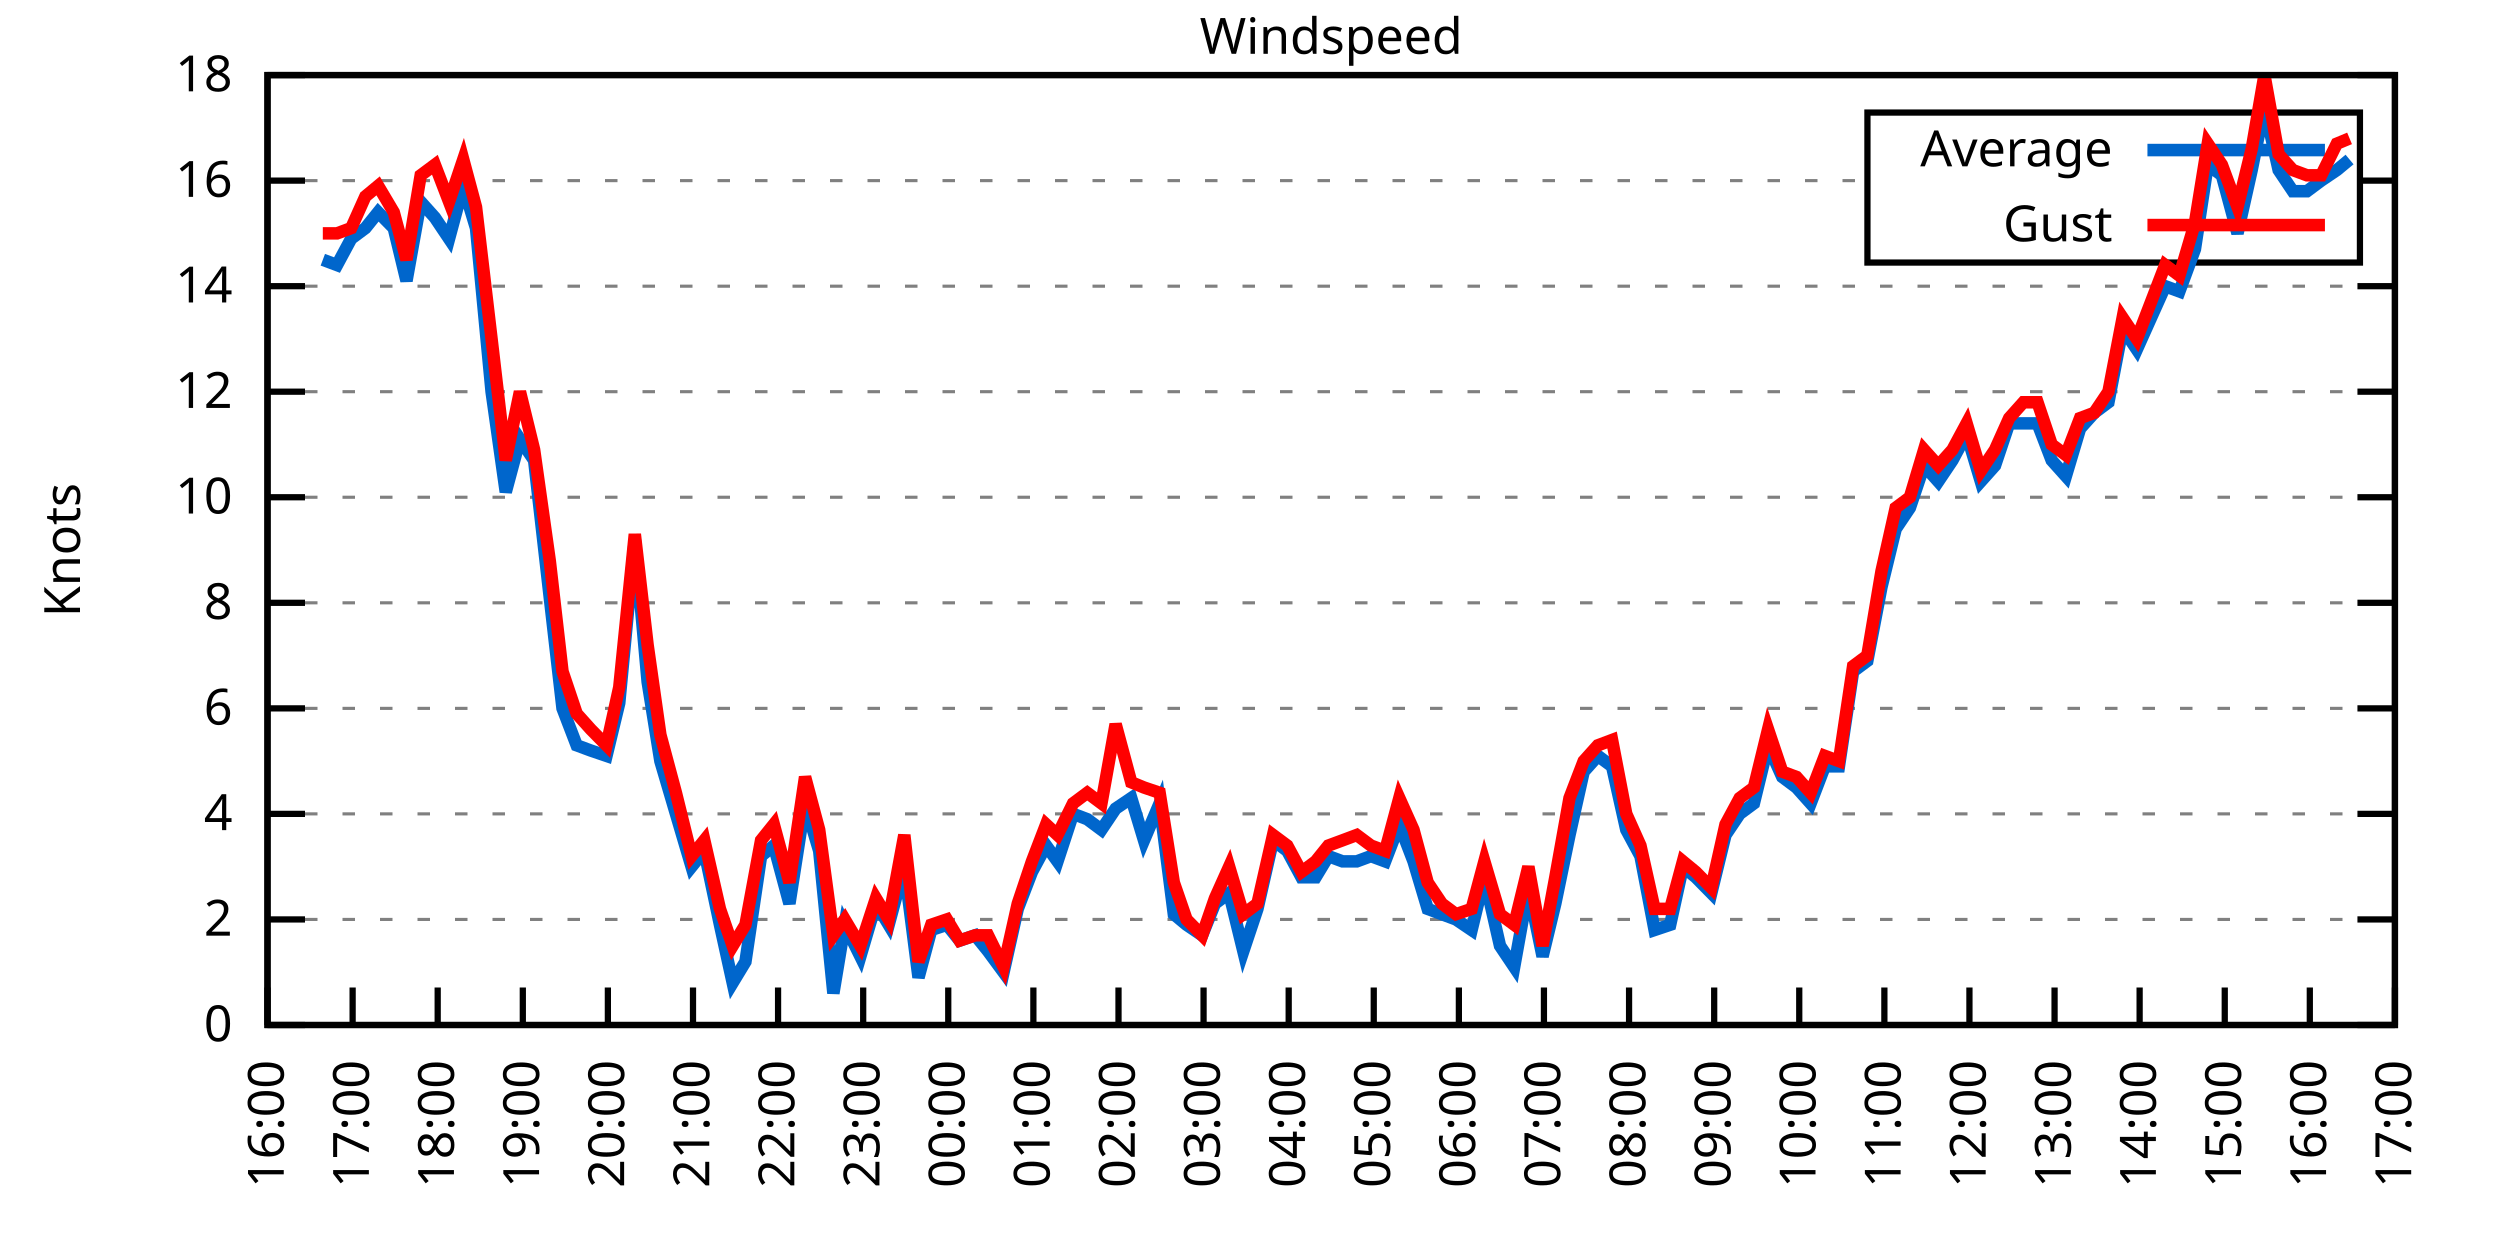
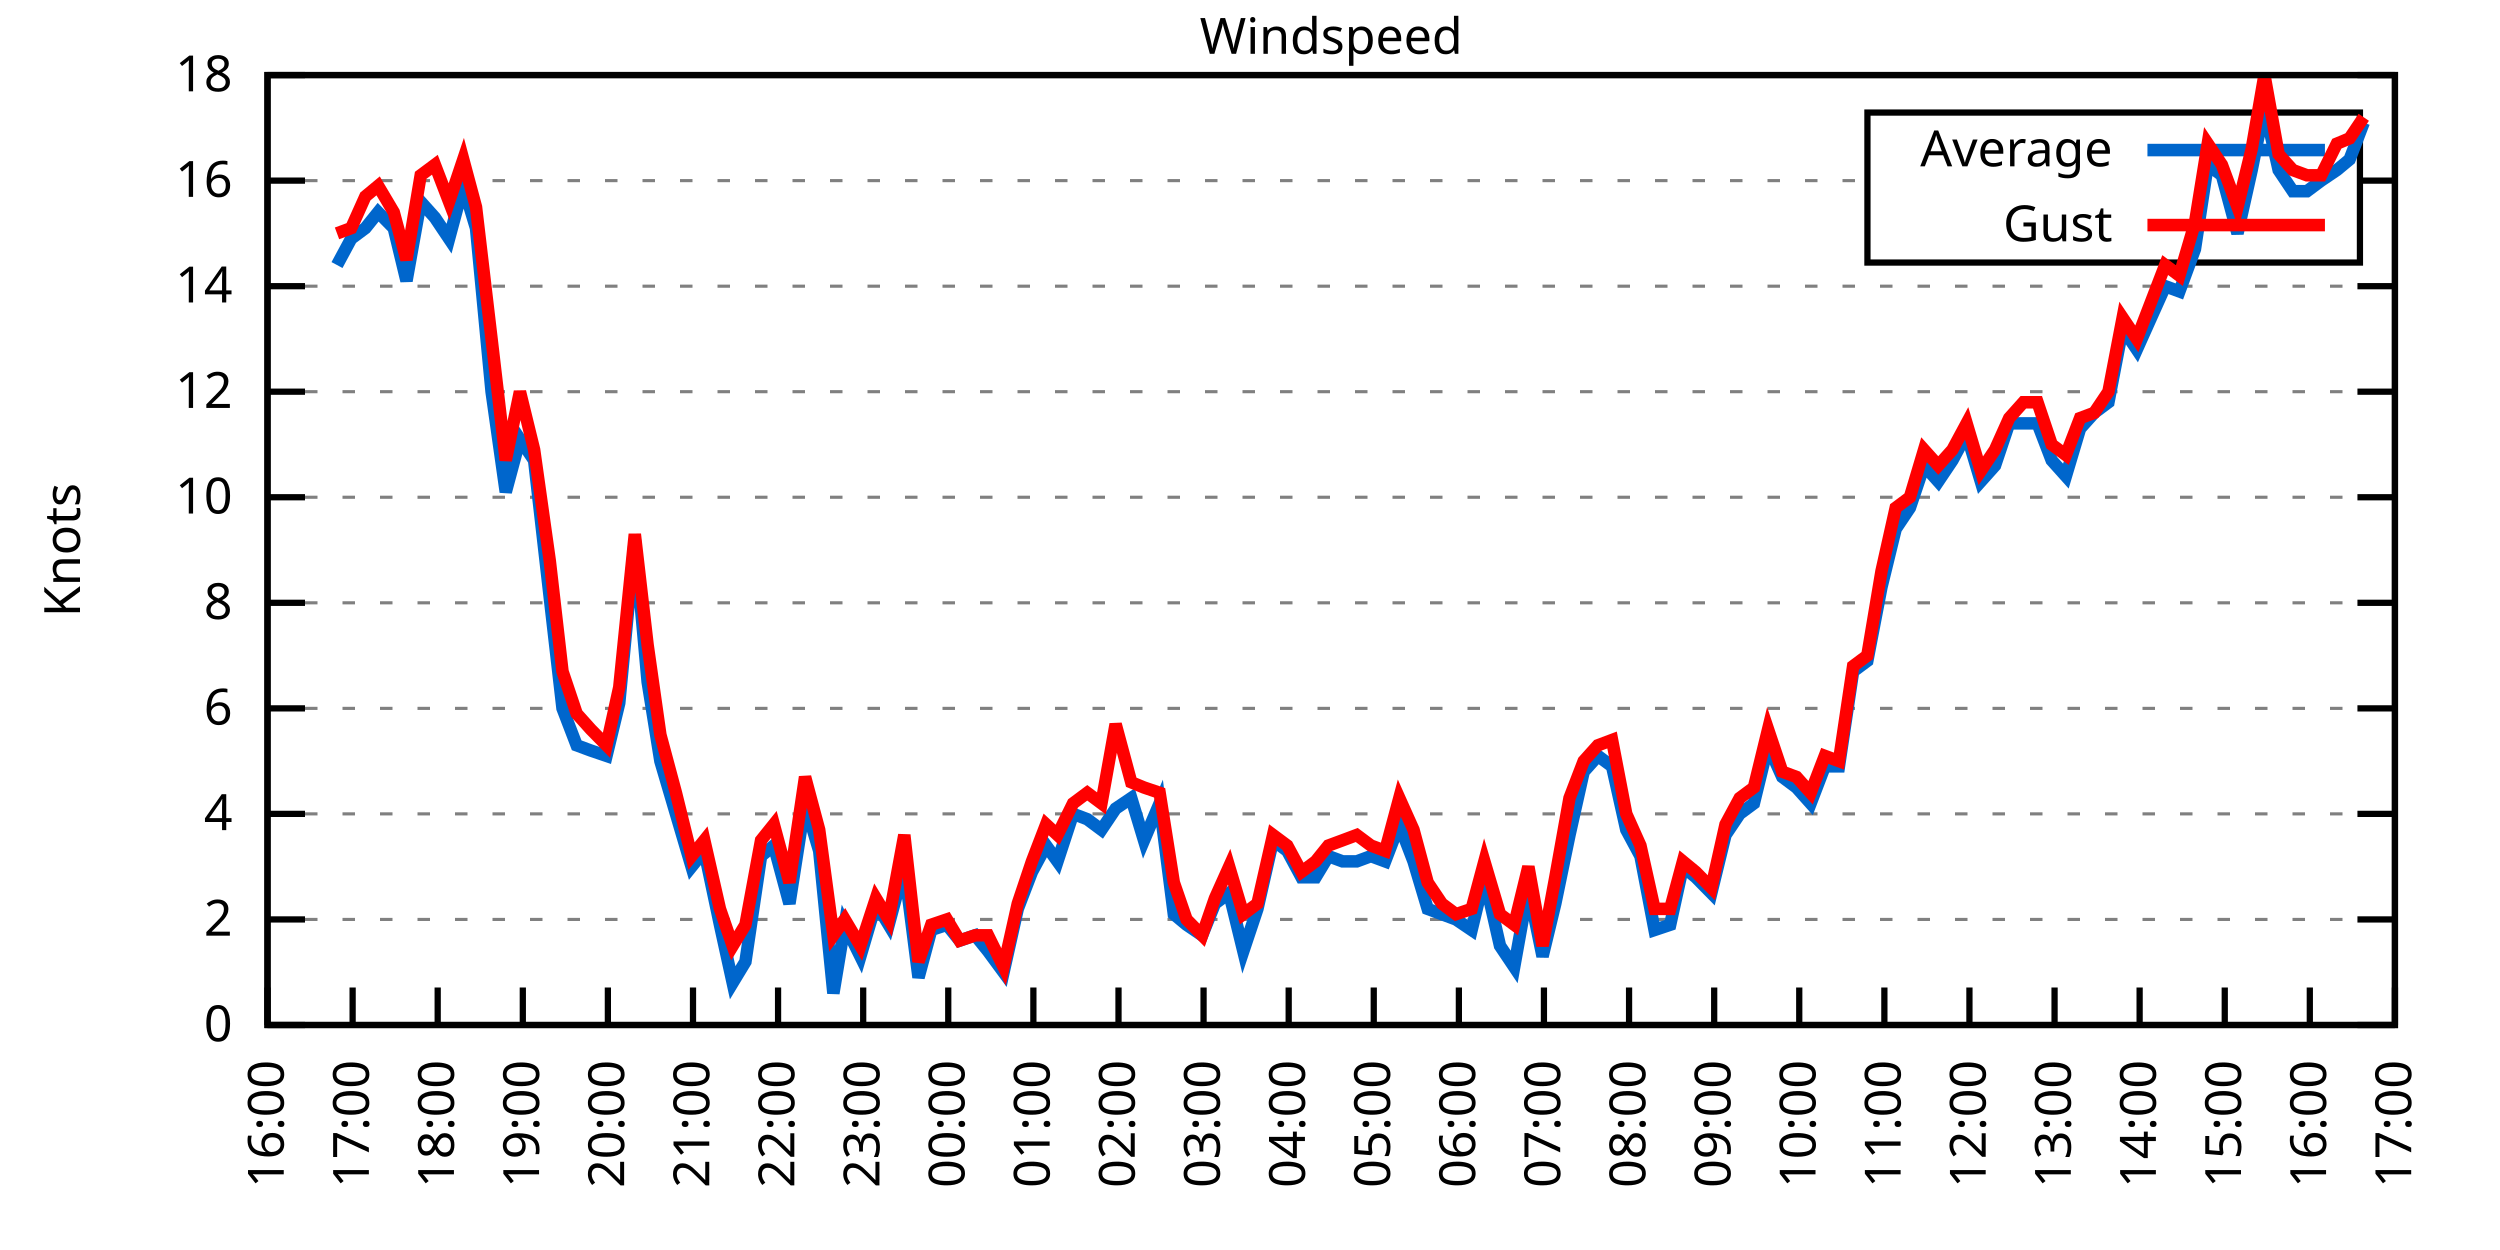
<svg xmlns="http://www.w3.org/2000/svg" xmlns:xlink="http://www.w3.org/1999/xlink" width="400" height="200" viewBox="0 0 400 200">
  <g id="gnuplot_canvas">
    <rect x="0" y="0" width="400" height="200" fill="none" />
    <defs>
      <circle id="gpDot" r="0.5" stroke-width="0.5" stroke="currentColor" />
      <path id="gpPt0" stroke-width="0.333" stroke="currentColor" d="M-1,0 h2 M0,-1 v2" />
      <path id="gpPt1" stroke-width="0.333" stroke="currentColor" d="M-1,-1 L1,1 M1,-1 L-1,1" />
      <path id="gpPt2" stroke-width="0.333" stroke="currentColor" d="M-1,0 L1,0 M0,-1 L0,1 M-1,-1 L1,1 M-1,1 L1,-1" />
      <rect id="gpPt3" stroke-width="0.333" stroke="currentColor" x="-1" y="-1" width="2" height="2" />
      <rect id="gpPt4" stroke-width="0.333" stroke="currentColor" fill="currentColor" x="-1" y="-1" width="2" height="2" />
      <circle id="gpPt5" stroke-width="0.333" stroke="currentColor" cx="0" cy="0" r="1" />
      <use xlink:href="#gpPt5" id="gpPt6" fill="currentColor" stroke="none" />
      <path id="gpPt7" stroke-width="0.333" stroke="currentColor" d="M0,-1.33 L-1.33,0.67 L1.33,0.67 z" />
      <use xlink:href="#gpPt7" id="gpPt8" fill="currentColor" stroke="none" />
      <use xlink:href="#gpPt7" id="gpPt9" stroke="currentColor" transform="rotate(180)" />
      <use xlink:href="#gpPt9" id="gpPt10" fill="currentColor" stroke="none" />
      <use xlink:href="#gpPt3" id="gpPt11" stroke="currentColor" transform="rotate(45)" />
      <use xlink:href="#gpPt11" id="gpPt12" fill="currentColor" stroke="none" />
      <path id="gpPt13" stroke-width="0.333" stroke="currentColor" d="M0,1.330 L1.265,0.411 L0.782,-1.067 L-0.782,-1.076 L-1.265,0.411 z" />
      <use xlink:href="#gpPt13" id="gpPt14" fill="currentColor" stroke="none" />
      <filter id="textbox" filterUnits="objectBoundingBox" x="0" y="0" height="1" width="1">
        <feFlood flood-color="white" flood-opacity="1" result="bgnd" />
        <feComposite in="SourceGraphic" in2="bgnd" operator="atop" />
      </filter>
      <filter id="greybox" filterUnits="objectBoundingBox" x="0" y="0" height="1" width="1">
        <feFlood flood-color="lightgrey" flood-opacity="1" result="grey" />
        <feComposite in="SourceGraphic" in2="grey" operator="atop" />
      </filter>
    </defs>
    <g fill="none" color="white" stroke="currentColor" stroke-width="1.00" stroke-linecap="butt" stroke-linejoin="miter">
</g>
    <g fill="none" color="black" stroke="currentColor" stroke-width="1.00" stroke-linecap="butt" stroke-linejoin="miter">
      <g stroke="none" shape-rendering="crispEdges">
        <polygon fill="rgb(255, 255, 255)" points="42.80,164.00 383.18,164.00 383.18,12.02 42.80,12.02 " />
      </g>
    </g>
    <g fill="none" color="black" stroke="currentColor" stroke-width="1.00" stroke-linecap="butt" stroke-linejoin="miter">
</g>
    <g fill="none" color="black" stroke="black" stroke-width="0.50" stroke-linecap="butt" stroke-linejoin="miter">
</g>
    <g fill="none" color="gray" stroke="currentColor" stroke-width="0.50" stroke-linecap="butt" stroke-linejoin="miter">
      <path stroke="gray" stroke-dasharray="2,4" class="gridline" d="M42.80,164.00 L383.19,164.00  " />
    </g>
    <g fill="none" color="gray" stroke="gray" stroke-width="1.00" stroke-linecap="butt" stroke-linejoin="miter">
</g>
    <g fill="none" color="black" stroke="currentColor" stroke-width="1.00" stroke-linecap="butt" stroke-linejoin="miter">
      <path stroke="black" d="M42.80,164.00 L48.80,164.00 M383.19,164.00 L377.19,164.00  " />
      <g transform="translate(37.20,166.60)" stroke="none" fill="black" font-family="Sans" font-size="8.00" text-anchor="end">
        <text>
          <tspan font-family="Sans"> 0</tspan>
        </text>
      </g>
    </g>
    <g fill="none" color="black" stroke="currentColor" stroke-width="1.00" stroke-linecap="butt" stroke-linejoin="miter">
</g>
    <g fill="none" color="black" stroke="black" stroke-width="0.50" stroke-linecap="butt" stroke-linejoin="miter">
</g>
    <g fill="none" color="gray" stroke="currentColor" stroke-width="0.50" stroke-linecap="butt" stroke-linejoin="miter">
      <path stroke="gray" stroke-dasharray="2,4" class="gridline" d="M42.80,147.11 L383.19,147.11  " />
    </g>
    <g fill="none" color="gray" stroke="gray" stroke-width="1.00" stroke-linecap="butt" stroke-linejoin="miter">
</g>
    <g fill="none" color="black" stroke="currentColor" stroke-width="1.00" stroke-linecap="butt" stroke-linejoin="miter">
      <path stroke="black" d="M42.80,147.11 L48.80,147.11 M383.19,147.11 L377.19,147.11  " />
      <g transform="translate(37.20,149.71)" stroke="none" fill="black" font-family="Sans" font-size="8.00" text-anchor="end">
        <text>
          <tspan font-family="Sans"> 2</tspan>
        </text>
      </g>
    </g>
    <g fill="none" color="black" stroke="currentColor" stroke-width="1.00" stroke-linecap="butt" stroke-linejoin="miter">
</g>
    <g fill="none" color="black" stroke="black" stroke-width="0.50" stroke-linecap="butt" stroke-linejoin="miter">
</g>
    <g fill="none" color="gray" stroke="currentColor" stroke-width="0.50" stroke-linecap="butt" stroke-linejoin="miter">
      <path stroke="gray" stroke-dasharray="2,4" class="gridline" d="M42.80,130.22 L383.19,130.22  " />
    </g>
    <g fill="none" color="gray" stroke="gray" stroke-width="1.00" stroke-linecap="butt" stroke-linejoin="miter">
</g>
    <g fill="none" color="black" stroke="currentColor" stroke-width="1.00" stroke-linecap="butt" stroke-linejoin="miter">
      <path stroke="black" d="M42.80,130.22 L48.80,130.22 M383.19,130.22 L377.19,130.22  " />
      <g transform="translate(37.20,132.82)" stroke="none" fill="black" font-family="Sans" font-size="8.00" text-anchor="end">
        <text>
          <tspan font-family="Sans"> 4</tspan>
        </text>
      </g>
    </g>
    <g fill="none" color="black" stroke="currentColor" stroke-width="1.00" stroke-linecap="butt" stroke-linejoin="miter">
</g>
    <g fill="none" color="black" stroke="black" stroke-width="0.50" stroke-linecap="butt" stroke-linejoin="miter">
</g>
    <g fill="none" color="gray" stroke="currentColor" stroke-width="0.50" stroke-linecap="butt" stroke-linejoin="miter">
      <path stroke="gray" stroke-dasharray="2,4" class="gridline" d="M42.80,113.34 L383.19,113.34  " />
    </g>
    <g fill="none" color="gray" stroke="gray" stroke-width="1.00" stroke-linecap="butt" stroke-linejoin="miter">
</g>
    <g fill="none" color="black" stroke="currentColor" stroke-width="1.00" stroke-linecap="butt" stroke-linejoin="miter">
      <path stroke="black" d="M42.80,113.34 L48.80,113.34 M383.19,113.34 L377.19,113.34  " />
      <g transform="translate(37.20,115.94)" stroke="none" fill="black" font-family="Sans" font-size="8.00" text-anchor="end">
        <text>
          <tspan font-family="Sans"> 6</tspan>
        </text>
      </g>
    </g>
    <g fill="none" color="black" stroke="currentColor" stroke-width="1.00" stroke-linecap="butt" stroke-linejoin="miter">
</g>
    <g fill="none" color="black" stroke="black" stroke-width="0.50" stroke-linecap="butt" stroke-linejoin="miter">
</g>
    <g fill="none" color="gray" stroke="currentColor" stroke-width="0.50" stroke-linecap="butt" stroke-linejoin="miter">
      <path stroke="gray" stroke-dasharray="2,4" class="gridline" d="M42.80,96.45 L383.19,96.45  " />
    </g>
    <g fill="none" color="gray" stroke="gray" stroke-width="1.00" stroke-linecap="butt" stroke-linejoin="miter">
</g>
    <g fill="none" color="black" stroke="currentColor" stroke-width="1.00" stroke-linecap="butt" stroke-linejoin="miter">
      <path stroke="black" d="M42.80,96.45 L48.80,96.45 M383.19,96.45 L377.19,96.45  " />
      <g transform="translate(37.20,99.05)" stroke="none" fill="black" font-family="Sans" font-size="8.00" text-anchor="end">
        <text>
          <tspan font-family="Sans"> 8</tspan>
        </text>
      </g>
    </g>
    <g fill="none" color="black" stroke="currentColor" stroke-width="1.00" stroke-linecap="butt" stroke-linejoin="miter">
</g>
    <g fill="none" color="black" stroke="black" stroke-width="0.50" stroke-linecap="butt" stroke-linejoin="miter">
</g>
    <g fill="none" color="gray" stroke="currentColor" stroke-width="0.50" stroke-linecap="butt" stroke-linejoin="miter">
      <path stroke="gray" stroke-dasharray="2,4" class="gridline" d="M42.80,79.56 L383.19,79.56  " />
    </g>
    <g fill="none" color="gray" stroke="gray" stroke-width="1.00" stroke-linecap="butt" stroke-linejoin="miter">
</g>
    <g fill="none" color="black" stroke="currentColor" stroke-width="1.00" stroke-linecap="butt" stroke-linejoin="miter">
      <path stroke="black" d="M42.80,79.56 L48.80,79.56 M383.19,79.56 L377.19,79.56  " />
      <g transform="translate(37.20,82.16)" stroke="none" fill="black" font-family="Sans" font-size="8.00" text-anchor="end">
        <text>
          <tspan font-family="Sans"> 10</tspan>
        </text>
      </g>
    </g>
    <g fill="none" color="black" stroke="currentColor" stroke-width="1.00" stroke-linecap="butt" stroke-linejoin="miter">
</g>
    <g fill="none" color="black" stroke="black" stroke-width="0.50" stroke-linecap="butt" stroke-linejoin="miter">
</g>
    <g fill="none" color="gray" stroke="currentColor" stroke-width="0.50" stroke-linecap="butt" stroke-linejoin="miter">
      <path stroke="gray" stroke-dasharray="2,4" class="gridline" d="M42.80,62.67 L383.19,62.67  " />
    </g>
    <g fill="none" color="gray" stroke="gray" stroke-width="1.00" stroke-linecap="butt" stroke-linejoin="miter">
</g>
    <g fill="none" color="black" stroke="currentColor" stroke-width="1.00" stroke-linecap="butt" stroke-linejoin="miter">
      <path stroke="black" d="M42.80,62.67 L48.80,62.67 M383.19,62.67 L377.19,62.67  " />
      <g transform="translate(37.20,65.27)" stroke="none" fill="black" font-family="Sans" font-size="8.00" text-anchor="end">
        <text>
          <tspan font-family="Sans"> 12</tspan>
        </text>
      </g>
    </g>
    <g fill="none" color="black" stroke="currentColor" stroke-width="1.00" stroke-linecap="butt" stroke-linejoin="miter">
</g>
    <g fill="none" color="black" stroke="black" stroke-width="0.50" stroke-linecap="butt" stroke-linejoin="miter">
</g>
    <g fill="none" color="gray" stroke="currentColor" stroke-width="0.50" stroke-linecap="butt" stroke-linejoin="miter">
      <path stroke="gray" stroke-dasharray="2,4" class="gridline" d="M42.80,45.79 L383.19,45.79  " />
    </g>
    <g fill="none" color="gray" stroke="gray" stroke-width="1.00" stroke-linecap="butt" stroke-linejoin="miter">
</g>
    <g fill="none" color="black" stroke="currentColor" stroke-width="1.00" stroke-linecap="butt" stroke-linejoin="miter">
      <path stroke="black" d="M42.80,45.79 L48.80,45.79 M383.19,45.79 L377.19,45.79  " />
      <g transform="translate(37.20,48.39)" stroke="none" fill="black" font-family="Sans" font-size="8.00" text-anchor="end">
        <text>
          <tspan font-family="Sans"> 14</tspan>
        </text>
      </g>
    </g>
    <g fill="none" color="black" stroke="currentColor" stroke-width="1.00" stroke-linecap="butt" stroke-linejoin="miter">
</g>
    <g fill="none" color="black" stroke="black" stroke-width="0.50" stroke-linecap="butt" stroke-linejoin="miter">
</g>
    <g fill="none" color="gray" stroke="currentColor" stroke-width="0.50" stroke-linecap="butt" stroke-linejoin="miter">
      <path stroke="gray" stroke-dasharray="2,4" class="gridline" d="M42.80,28.90 L298.79,28.90 M377.59,28.90 L383.19,28.90  " />
    </g>
    <g fill="none" color="gray" stroke="gray" stroke-width="1.00" stroke-linecap="butt" stroke-linejoin="miter">
</g>
    <g fill="none" color="black" stroke="currentColor" stroke-width="1.00" stroke-linecap="butt" stroke-linejoin="miter">
      <path stroke="black" d="M42.80,28.90 L48.80,28.90 M383.19,28.90 L377.19,28.90  " />
      <g transform="translate(37.20,31.50)" stroke="none" fill="black" font-family="Sans" font-size="8.00" text-anchor="end">
        <text>
          <tspan font-family="Sans"> 16</tspan>
        </text>
      </g>
    </g>
    <g fill="none" color="black" stroke="currentColor" stroke-width="1.00" stroke-linecap="butt" stroke-linejoin="miter">
</g>
    <g fill="none" color="black" stroke="black" stroke-width="0.50" stroke-linecap="butt" stroke-linejoin="miter">
</g>
    <g fill="none" color="gray" stroke="currentColor" stroke-width="0.50" stroke-linecap="butt" stroke-linejoin="miter">
      <path stroke="gray" stroke-dasharray="2,4" class="gridline" d="M42.80,12.01 L383.19,12.01  " />
    </g>
    <g fill="none" color="gray" stroke="gray" stroke-width="1.00" stroke-linecap="butt" stroke-linejoin="miter">
</g>
    <g fill="none" color="black" stroke="currentColor" stroke-width="1.00" stroke-linecap="butt" stroke-linejoin="miter">
      <path stroke="black" d="M42.80,12.01 L48.80,12.01 M383.19,12.01 L377.19,12.01  " />
      <g transform="translate(37.20,14.61)" stroke="none" fill="black" font-family="Sans" font-size="8.00" text-anchor="end">
        <text>
          <tspan font-family="Sans"> 18</tspan>
        </text>
      </g>
    </g>
    <g fill="none" color="black" stroke="currentColor" stroke-width="1.00" stroke-linecap="butt" stroke-linejoin="miter">
      <path stroke="black" d="M42.80,164.00 L42.80,158.00  " />
      <g transform="translate(45.40,169.60) rotate(270.00)" stroke="none" fill="black" font-family="Sans" font-size="8.00" text-anchor="end">
        <text>
          <tspan font-family="Sans">16:00</tspan>
        </text>
      </g>
    </g>
    <g fill="none" color="black" stroke="currentColor" stroke-width="1.00" stroke-linecap="butt" stroke-linejoin="miter">
      <path stroke="black" d="M56.42,164.00 L56.42,158.00  " />
      <g transform="translate(59.02,169.60) rotate(270.00)" stroke="none" fill="black" font-family="Sans" font-size="8.00" text-anchor="end">
        <text>
          <tspan font-family="Sans">17:00</tspan>
        </text>
      </g>
    </g>
    <g fill="none" color="black" stroke="currentColor" stroke-width="1.00" stroke-linecap="butt" stroke-linejoin="miter">
      <path stroke="black" d="M70.03,164.00 L70.03,158.00  " />
      <g transform="translate(72.63,169.60) rotate(270.00)" stroke="none" fill="black" font-family="Sans" font-size="8.00" text-anchor="end">
        <text>
          <tspan font-family="Sans">18:00</tspan>
        </text>
      </g>
    </g>
    <g fill="none" color="black" stroke="currentColor" stroke-width="1.00" stroke-linecap="butt" stroke-linejoin="miter">
      <path stroke="black" d="M83.65,164.00 L83.65,158.00  " />
      <g transform="translate(86.25,169.60) rotate(270.00)" stroke="none" fill="black" font-family="Sans" font-size="8.00" text-anchor="end">
        <text>
          <tspan font-family="Sans">19:00</tspan>
        </text>
      </g>
    </g>
    <g fill="none" color="black" stroke="currentColor" stroke-width="1.00" stroke-linecap="butt" stroke-linejoin="miter">
      <path stroke="black" d="M97.26,164.00 L97.26,158.00  " />
      <g transform="translate(99.86,169.60) rotate(270.00)" stroke="none" fill="black" font-family="Sans" font-size="8.00" text-anchor="end">
        <text>
          <tspan font-family="Sans">20:00</tspan>
        </text>
      </g>
    </g>
    <g fill="none" color="black" stroke="currentColor" stroke-width="1.00" stroke-linecap="butt" stroke-linejoin="miter">
      <path stroke="black" d="M110.88,164.00 L110.88,158.00  " />
      <g transform="translate(113.48,169.60) rotate(270.00)" stroke="none" fill="black" font-family="Sans" font-size="8.00" text-anchor="end">
        <text>
          <tspan font-family="Sans">21:00</tspan>
        </text>
      </g>
    </g>
    <g fill="none" color="black" stroke="currentColor" stroke-width="1.00" stroke-linecap="butt" stroke-linejoin="miter">
      <path stroke="black" d="M124.49,164.00 L124.49,158.00  " />
      <g transform="translate(127.09,169.60) rotate(270.00)" stroke="none" fill="black" font-family="Sans" font-size="8.00" text-anchor="end">
        <text>
          <tspan font-family="Sans">22:00</tspan>
        </text>
      </g>
    </g>
    <g fill="none" color="black" stroke="currentColor" stroke-width="1.00" stroke-linecap="butt" stroke-linejoin="miter">
      <path stroke="black" d="M138.11,164.00 L138.11,158.00  " />
      <g transform="translate(140.71,169.60) rotate(270.00)" stroke="none" fill="black" font-family="Sans" font-size="8.00" text-anchor="end">
        <text>
          <tspan font-family="Sans">23:00</tspan>
        </text>
      </g>
    </g>
    <g fill="none" color="black" stroke="currentColor" stroke-width="1.00" stroke-linecap="butt" stroke-linejoin="miter">
      <path stroke="black" d="M151.72,164.00 L151.72,158.00  " />
      <g transform="translate(154.32,169.60) rotate(270.00)" stroke="none" fill="black" font-family="Sans" font-size="8.00" text-anchor="end">
        <text>
          <tspan font-family="Sans">00:00</tspan>
        </text>
      </g>
    </g>
    <g fill="none" color="black" stroke="currentColor" stroke-width="1.00" stroke-linecap="butt" stroke-linejoin="miter">
      <path stroke="black" d="M165.34,164.00 L165.34,158.00  " />
      <g transform="translate(167.94,169.60) rotate(270.00)" stroke="none" fill="black" font-family="Sans" font-size="8.00" text-anchor="end">
        <text>
          <tspan font-family="Sans">01:00</tspan>
        </text>
      </g>
    </g>
    <g fill="none" color="black" stroke="currentColor" stroke-width="1.00" stroke-linecap="butt" stroke-linejoin="miter">
      <path stroke="black" d="M178.96,164.00 L178.96,158.00  " />
      <g transform="translate(181.56,169.60) rotate(270.00)" stroke="none" fill="black" font-family="Sans" font-size="8.00" text-anchor="end">
        <text>
          <tspan font-family="Sans">02:00</tspan>
        </text>
      </g>
    </g>
    <g fill="none" color="black" stroke="currentColor" stroke-width="1.00" stroke-linecap="butt" stroke-linejoin="miter">
      <path stroke="black" d="M192.57,164.00 L192.57,158.00  " />
      <g transform="translate(195.17,169.60) rotate(270.00)" stroke="none" fill="black" font-family="Sans" font-size="8.00" text-anchor="end">
        <text>
          <tspan font-family="Sans">03:00</tspan>
        </text>
      </g>
    </g>
    <g fill="none" color="black" stroke="currentColor" stroke-width="1.00" stroke-linecap="butt" stroke-linejoin="miter">
      <path stroke="black" d="M206.19,164.00 L206.19,158.00  " />
      <g transform="translate(208.79,169.60) rotate(270.00)" stroke="none" fill="black" font-family="Sans" font-size="8.00" text-anchor="end">
        <text>
          <tspan font-family="Sans">04:00</tspan>
        </text>
      </g>
    </g>
    <g fill="none" color="black" stroke="currentColor" stroke-width="1.00" stroke-linecap="butt" stroke-linejoin="miter">
      <path stroke="black" d="M219.80,164.00 L219.80,158.00  " />
      <g transform="translate(222.40,169.60) rotate(270.00)" stroke="none" fill="black" font-family="Sans" font-size="8.00" text-anchor="end">
        <text>
          <tspan font-family="Sans">05:00</tspan>
        </text>
      </g>
    </g>
    <g fill="none" color="black" stroke="currentColor" stroke-width="1.00" stroke-linecap="butt" stroke-linejoin="miter">
      <path stroke="black" d="M233.42,164.00 L233.42,158.00  " />
      <g transform="translate(236.02,169.60) rotate(270.00)" stroke="none" fill="black" font-family="Sans" font-size="8.00" text-anchor="end">
        <text>
          <tspan font-family="Sans">06:00</tspan>
        </text>
      </g>
    </g>
    <g fill="none" color="black" stroke="currentColor" stroke-width="1.00" stroke-linecap="butt" stroke-linejoin="miter">
      <path stroke="black" d="M247.03,164.00 L247.03,158.00  " />
      <g transform="translate(249.63,169.60) rotate(270.00)" stroke="none" fill="black" font-family="Sans" font-size="8.00" text-anchor="end">
        <text>
          <tspan font-family="Sans">07:00</tspan>
        </text>
      </g>
    </g>
    <g fill="none" color="black" stroke="currentColor" stroke-width="1.00" stroke-linecap="butt" stroke-linejoin="miter">
      <path stroke="black" d="M260.65,164.00 L260.65,158.00  " />
      <g transform="translate(263.25,169.60) rotate(270.00)" stroke="none" fill="black" font-family="Sans" font-size="8.00" text-anchor="end">
        <text>
          <tspan font-family="Sans">08:00</tspan>
        </text>
      </g>
    </g>
    <g fill="none" color="black" stroke="currentColor" stroke-width="1.00" stroke-linecap="butt" stroke-linejoin="miter">
      <path stroke="black" d="M274.27,164.00 L274.27,158.00  " />
      <g transform="translate(276.87,169.60) rotate(270.00)" stroke="none" fill="black" font-family="Sans" font-size="8.00" text-anchor="end">
        <text>
          <tspan font-family="Sans">09:00</tspan>
        </text>
      </g>
    </g>
    <g fill="none" color="black" stroke="currentColor" stroke-width="1.00" stroke-linecap="butt" stroke-linejoin="miter">
      <path stroke="black" d="M287.88,164.00 L287.88,158.00  " />
      <g transform="translate(290.48,169.60) rotate(270.00)" stroke="none" fill="black" font-family="Sans" font-size="8.00" text-anchor="end">
        <text>
          <tspan font-family="Sans">10:00</tspan>
        </text>
      </g>
    </g>
    <g fill="none" color="black" stroke="currentColor" stroke-width="1.00" stroke-linecap="butt" stroke-linejoin="miter">
      <path stroke="black" d="M301.50,164.00 L301.50,158.00  " />
      <g transform="translate(304.10,169.60) rotate(270.00)" stroke="none" fill="black" font-family="Sans" font-size="8.00" text-anchor="end">
        <text>
          <tspan font-family="Sans">11:00</tspan>
        </text>
      </g>
    </g>
    <g fill="none" color="black" stroke="currentColor" stroke-width="1.00" stroke-linecap="butt" stroke-linejoin="miter">
      <path stroke="black" d="M315.11,164.00 L315.11,158.00  " />
      <g transform="translate(317.71,169.60) rotate(270.00)" stroke="none" fill="black" font-family="Sans" font-size="8.00" text-anchor="end">
        <text>
          <tspan font-family="Sans">12:00</tspan>
        </text>
      </g>
    </g>
    <g fill="none" color="black" stroke="currentColor" stroke-width="1.00" stroke-linecap="butt" stroke-linejoin="miter">
      <path stroke="black" d="M328.73,164.00 L328.73,158.00  " />
      <g transform="translate(331.33,169.60) rotate(270.00)" stroke="none" fill="black" font-family="Sans" font-size="8.00" text-anchor="end">
        <text>
          <tspan font-family="Sans">13:00</tspan>
        </text>
      </g>
    </g>
    <g fill="none" color="black" stroke="currentColor" stroke-width="1.00" stroke-linecap="butt" stroke-linejoin="miter">
      <path stroke="black" d="M342.34,164.00 L342.34,158.00  " />
      <g transform="translate(344.94,169.60) rotate(270.00)" stroke="none" fill="black" font-family="Sans" font-size="8.00" text-anchor="end">
        <text>
          <tspan font-family="Sans">14:00</tspan>
        </text>
      </g>
    </g>
    <g fill="none" color="black" stroke="currentColor" stroke-width="1.00" stroke-linecap="butt" stroke-linejoin="miter">
      <path stroke="black" d="M355.96,164.00 L355.96,158.00  " />
      <g transform="translate(358.56,169.60) rotate(270.00)" stroke="none" fill="black" font-family="Sans" font-size="8.00" text-anchor="end">
        <text>
          <tspan font-family="Sans">15:00</tspan>
        </text>
      </g>
    </g>
    <g fill="none" color="black" stroke="currentColor" stroke-width="1.00" stroke-linecap="butt" stroke-linejoin="miter">
      <path stroke="black" d="M369.57,164.00 L369.57,158.00  " />
      <g transform="translate(372.17,169.60) rotate(270.00)" stroke="none" fill="black" font-family="Sans" font-size="8.00" text-anchor="end">
        <text>
          <tspan font-family="Sans">16:00</tspan>
        </text>
      </g>
    </g>
    <g fill="none" color="black" stroke="currentColor" stroke-width="1.00" stroke-linecap="butt" stroke-linejoin="miter">
      <path stroke="black" d="M383.19,164.00 L383.19,158.00  " />
      <g transform="translate(385.79,169.60) rotate(270.00)" stroke="none" fill="black" font-family="Sans" font-size="8.00" text-anchor="end">
        <text>
          <tspan font-family="Sans">17:00</tspan>
        </text>
      </g>
    </g>
    <g fill="none" color="black" stroke="currentColor" stroke-width="1.00" stroke-linecap="butt" stroke-linejoin="miter">
</g>
    <g fill="none" color="black" stroke="currentColor" stroke-width="1.00" stroke-linecap="butt" stroke-linejoin="miter">
      <path stroke="black" d="M42.80,12.01 L42.80,164.00 L383.19,164.00 L383.19,12.01 L42.80,12.01 Z  " />
    </g>
    <g fill="none" color="black" stroke="currentColor" stroke-width="1.00" stroke-linecap="butt" stroke-linejoin="miter">
</g>
    <g fill="none" color="black" stroke="currentColor" stroke-width="1.00" stroke-linecap="butt" stroke-linejoin="miter">
      <path stroke="black" d="M298.79,42.01 L298.79,18.01 L377.59,18.01 L377.59,42.01 L298.79,42.01 Z  " />
    </g>
    <g id="Windspeed_plot_1">
      <g fill="none" color="white" stroke="black" stroke-width="2.00" stroke-linecap="butt" stroke-linejoin="miter">
</g>
      <g fill="none" color="black" stroke="currentColor" stroke-width="2.00" stroke-linecap="butt" stroke-linejoin="miter">
        <g transform="translate(337.99,26.61)" stroke="none" fill="black" font-family="Sans" font-size="8.00" text-anchor="end">
          <text>
            <tspan font-family="Sans">Average</tspan>
          </text>
        </g>
      </g>
      <g fill="none" color="black" stroke="currentColor" stroke-width="2.00" stroke-linecap="butt" stroke-linejoin="miter">
-         <path stroke="rgb(  0, 102, 204)" d="M343.59,24.01 L371.99,24.01 M51.65,41.56 L53.92,42.41 L56.19,38.19 L58.46,36.50 L60.50,33.96 L63.00,36.50   L65.04,44.94 L67.31,32.28 L69.58,34.81 L71.85,38.19 L74.12,29.74 L76.16,36.50 L78.65,62.67 L80.92,78.72   L83.19,70.27 L85.46,73.65 L87.96,95.60 L90.00,113.34 L92.27,119.25 L94.54,120.09 L97.04,120.94 L99.08,112.49   L101.57,86.32 L103.62,109.11 L105.66,121.78 L108.15,130.22 L110.65,138.67 L112.69,136.14 L115.19,147.96 L117.23,157.24   L119.27,153.87 L121.77,136.98 L123.81,135.29 L126.31,144.58 L128.81,128.54 L131.07,136.14 L133.34,158.93 L135.16,147.96   L137.66,153.02 L140.15,144.58 L142.19,147.96 L144.69,138.67 L146.96,156.40 L149.00,148.80 L151.50,147.96 L153.54,150.49   L156.04,149.65 L158.08,152.18 L160.57,155.56 L162.84,145.42 L165.11,139.51 L167.38,135.29 L169.20,137.82 L171.69,130.22   L173.96,131.07 L176.23,132.76 L178.50,129.38 L181.00,127.69 L183.04,134.45 L185.54,128.54 L187.81,146.27 L189.85,147.96   L192.34,149.65 L194.39,144.58 L196.66,142.89 L198.93,152.18 L201.19,145.42 L203.69,134.45 L205.96,136.14 L208.23,140.36   L210.50,140.36 L212.54,136.98 L214.81,137.82 L217.08,137.82 L219.35,136.98 L221.62,137.82 L223.89,131.91 L226.16,137.82   L228.43,145.42 L230.70,146.27 L232.96,147.11 L235.46,148.80 L237.50,140.36 L240.00,151.33 L242.27,154.71 L244.54,142.05   L246.81,153.02 L248.85,144.58 L251.12,133.60 L253.39,123.47 L255.66,120.94 L257.93,122.62 L260.20,132.76 L262.47,136.98   L264.73,148.80 L267.23,147.96 L269.27,138.67 L271.32,140.36 L273.81,142.89 L276.08,133.60 L278.35,130.22 L280.62,128.54   L282.89,119.25 L285.16,124.31 L287.43,126.00 L289.70,128.54 L291.97,122.62 L294.23,122.62 L296.50,107.43 L298.77,105.74   L301.04,93.92 L303.31,84.63 L305.58,81.25 L307.85,74.49 L310.12,77.03 L312.39,73.65 L314.66,69.43 L316.93,77.03   L319.20,74.49 L321.47,67.74 L323.74,67.74 L326.00,67.74 L328.27,73.65 L330.54,76.18 L332.81,68.58 L335.08,66.05   L337.35,64.36 L339.62,52.54 L341.89,55.92 L344.16,50.85 L346.43,45.79 L348.70,46.63 L351.19,39.87 L353.24,26.36   L355.50,28.05 L358.00,37.34 L360.27,27.21 L362.31,17.08 L364.58,27.21 L366.85,30.59 L369.12,30.59 L371.39,28.90   L373.89,27.21 L375.93,25.52  " />
+         <path stroke="rgb(  0, 102, 204)" d="M343.59,24.01 L371.99,24.01 M53.92,42.41 L56.19,38.19 L58.46,36.50 L60.50,33.96 L63.00,36.50 L65.04,44.94   L67.31,32.28 L69.58,34.81 L71.85,38.19 L74.12,29.74 L76.16,36.50 L78.65,62.67 L80.92,78.72 L83.19,70.27   L85.46,73.65 L87.96,95.60 L90.00,113.34 L92.27,119.25 L94.54,120.09 L97.04,120.94 L99.08,112.49 L101.57,86.32   L103.62,109.11 L105.66,121.78 L108.15,130.22 L110.65,138.67 L112.69,136.14 L115.19,147.96 L117.23,157.24 L119.27,153.87   L121.77,136.98 L123.81,135.29 L126.31,144.58 L128.81,128.54 L131.07,136.14 L133.34,158.93 L135.16,147.96 L137.66,153.02   L140.15,144.58 L142.19,147.96 L144.69,138.67 L146.96,156.40 L149.00,148.80 L151.50,147.96 L153.54,150.49 L156.04,149.65   L158.08,152.18 L160.57,155.56 L162.84,145.42 L165.11,139.51 L167.38,135.29 L169.20,137.82 L171.69,130.22 L173.96,131.07   L176.23,132.76 L178.50,129.38 L181.00,127.69 L183.04,134.45 L185.54,128.54 L187.81,146.27 L189.85,147.96 L192.34,149.65   L194.39,144.58 L196.66,142.89 L198.93,152.18 L201.19,145.42 L203.69,134.45 L205.96,136.14 L208.23,140.36 L210.50,140.36   L212.54,136.98 L214.81,137.82 L217.08,137.82 L219.35,136.98 L221.62,137.82 L223.89,131.91 L226.16,137.82 L228.43,145.42   L230.70,146.27 L232.96,147.11 L235.46,148.80 L237.50,140.36 L240.00,151.33 L242.27,154.71 L244.54,142.05 L246.81,153.02   L248.85,144.58 L251.12,133.60 L253.39,123.47 L255.66,120.94 L257.93,122.62 L260.20,132.76 L262.47,136.98 L264.73,148.80   L267.23,147.96 L269.27,138.67 L271.32,140.36 L273.81,142.89 L276.08,133.60 L278.35,130.22 L280.62,128.54 L282.89,119.25   L285.16,124.31 L287.43,126.00 L289.70,128.54 L291.97,122.62 L294.23,122.62 L296.50,107.43 L298.77,105.74 L301.04,93.92   L303.31,84.63 L305.58,81.25 L307.85,74.49 L310.12,77.03 L312.39,73.65 L314.66,69.43 L316.93,77.03 L319.20,74.49   L321.47,67.74 L323.74,67.74 L326.00,67.74 L328.27,73.65 L330.54,76.18 L332.81,68.58 L335.08,66.05 L337.35,64.36   L339.62,52.54 L341.89,55.92 L344.16,50.85 L346.43,45.79 L348.70,46.63 L351.19,39.87 L353.24,26.36 L355.50,28.05   L358.00,37.34 L360.27,27.21 L362.31,17.08 L364.58,27.21 L366.85,30.59 L369.12,30.59 L371.39,28.90 L373.89,27.21   L375.93,25.52 L378.20,19.61  " />
      </g>
    </g>
    <g id="Windspeed_plot_2">
      <g fill="none" color="black" stroke="currentColor" stroke-width="2.00" stroke-linecap="butt" stroke-linejoin="miter">
        <g transform="translate(337.99,38.61)" stroke="none" fill="black" font-family="Sans" font-size="8.00" text-anchor="end">
          <text>
            <tspan font-family="Sans">Gust</tspan>
          </text>
        </g>
      </g>
      <g fill="none" color="black" stroke="currentColor" stroke-width="2.00" stroke-linecap="butt" stroke-linejoin="miter">
-         <path stroke="rgb(255,   0,   0)" d="M343.59,36.01 L371.99,36.01 M51.65,37.34 L53.92,37.34 L56.19,36.50 L58.46,31.43 L60.50,29.74 L63.00,33.96   L65.04,41.56 L67.31,28.05 L69.58,26.36 L71.85,32.28 L74.12,25.52 L76.16,33.12 L78.65,54.23 L80.92,73.65   L83.19,62.67 L85.46,71.96 L87.96,89.69 L90.00,107.43 L92.27,114.18 L94.54,116.71 L97.04,119.25 L99.08,109.96   L101.57,85.47 L103.62,103.20 L105.66,117.56 L108.15,126.85 L110.65,136.98 L112.69,134.45 L115.19,145.42 L117.23,151.33   L119.27,147.96 L121.77,134.45 L123.81,131.91 L126.31,141.20 L128.81,124.31 L131.07,132.76 L133.34,149.65 L135.16,147.11   L137.66,151.33 L140.15,143.73 L142.19,147.11 L144.69,133.60 L146.96,153.87 L149.00,147.96 L151.50,147.11 L153.54,150.49   L156.04,149.65 L158.08,149.65 L160.57,154.71 L162.84,144.58 L165.11,137.82 L167.38,131.91 L169.20,133.60 L171.69,128.54   L173.96,126.85 L176.23,128.54 L178.50,115.87 L181.00,125.16 L183.04,126.00 L185.54,126.85 L187.81,141.20 L189.85,147.11   L192.34,149.65 L194.39,143.73 L196.66,138.67 L198.93,146.27 L201.19,144.58 L203.69,133.60 L205.96,135.29 L208.23,139.51   L210.50,137.82 L212.54,135.29 L214.81,134.45 L217.08,133.60 L219.35,135.29 L221.62,136.14 L223.89,127.69 L226.16,132.76   L228.43,141.20 L230.70,144.58 L232.96,146.27 L235.46,145.42 L237.50,137.82 L240.00,146.27 L242.27,147.96 L244.54,138.67   L246.81,151.33 L248.85,140.36 L251.12,127.69 L253.39,121.78 L255.66,119.25 L257.93,118.40 L260.20,130.22 L262.47,135.29   L264.73,145.42 L267.23,145.42 L269.27,137.82 L271.32,139.51 L273.81,142.05 L276.08,131.91 L278.35,127.69 L280.62,126.00   L282.89,116.71 L285.16,123.47 L287.43,124.31 L289.70,126.85 L291.97,120.94 L294.23,121.78 L296.50,106.58 L298.77,104.89   L301.04,91.38 L303.31,81.25 L305.58,79.56 L307.85,71.96 L310.12,74.49 L312.39,71.96 L314.66,67.74 L316.93,75.34   L319.20,71.96 L321.47,66.90 L323.74,64.36 L326.00,64.36 L328.27,71.12 L330.54,72.81 L332.81,66.90 L335.08,66.05   L337.35,62.67 L339.62,50.85 L341.89,54.23 L344.16,48.32 L346.43,42.41 L348.70,44.10 L351.19,35.65 L353.24,22.99   L355.50,26.36 L358.00,33.12 L360.27,23.83 L362.31,12.01 L364.58,24.68 L366.85,27.21 L369.12,28.05 L371.39,28.05   L373.89,22.99 L375.93,22.14  " />
+         <path stroke="rgb(255,   0,   0)" d="M343.59,36.01 L371.99,36.01 M53.92,37.34 L56.19,36.50 L58.46,31.43 L60.50,29.74 L63.00,33.96 L65.04,41.56   L67.31,28.05 L69.58,26.36 L71.85,32.28 L74.12,25.52 L76.16,33.12 L78.65,54.23 L80.92,73.65 L83.19,62.67   L85.46,71.96 L87.96,89.69 L90.00,107.43 L92.27,114.18 L94.54,116.71 L97.04,119.25 L99.08,109.96 L101.57,85.47   L103.62,103.20 L105.66,117.56 L108.15,126.85 L110.65,136.98 L112.69,134.45 L115.19,145.42 L117.23,151.33 L119.27,147.96   L121.77,134.45 L123.81,131.91 L126.31,141.20 L128.81,124.31 L131.07,132.76 L133.34,149.65 L135.16,147.11 L137.66,151.33   L140.15,143.73 L142.19,147.11 L144.69,133.60 L146.96,153.87 L149.00,147.96 L151.50,147.11 L153.54,150.49 L156.04,149.65   L158.08,149.65 L160.57,154.71 L162.84,144.58 L165.11,137.82 L167.38,131.91 L169.20,133.60 L171.69,128.54 L173.96,126.85   L176.23,128.54 L178.50,115.87 L181.00,125.16 L183.04,126.00 L185.54,126.85 L187.81,141.20 L189.85,147.11 L192.34,149.65   L194.39,143.73 L196.66,138.67 L198.93,146.27 L201.19,144.58 L203.69,133.60 L205.96,135.29 L208.23,139.51 L210.50,137.82   L212.54,135.29 L214.81,134.45 L217.08,133.60 L219.35,135.29 L221.62,136.14 L223.89,127.69 L226.16,132.76 L228.43,141.20   L230.70,144.58 L232.96,146.27 L235.46,145.42 L237.50,137.82 L240.00,146.27 L242.27,147.96 L244.54,138.67 L246.81,151.33   L248.85,140.36 L251.12,127.69 L253.39,121.78 L255.66,119.25 L257.93,118.40 L260.20,130.22 L262.47,135.29 L264.73,145.42   L267.23,145.42 L269.27,137.82 L271.32,139.51 L273.81,142.05 L276.08,131.91 L278.35,127.69 L280.62,126.00 L282.89,116.71   L285.16,123.47 L287.43,124.31 L289.70,126.85 L291.97,120.94 L294.23,121.78 L296.50,106.58 L298.77,104.89 L301.04,91.38   L303.31,81.25 L305.58,79.56 L307.85,71.96 L310.12,74.49 L312.39,71.96 L314.66,67.74 L316.93,75.34 L319.20,71.96   L321.47,66.90 L323.74,64.36 L326.00,64.36 L328.27,71.12 L330.54,72.81 L332.81,66.90 L335.08,66.05 L337.35,62.67   L339.62,50.85 L341.89,54.23 L344.16,48.32 L346.43,42.41 L348.70,44.10 L351.19,35.65 L353.24,22.99 L355.50,26.36   L358.00,33.12 L360.27,23.83 L362.31,12.01 L364.58,24.68 L366.85,27.21 L369.12,28.05 L371.39,28.05 L373.89,22.99   L375.93,22.14 L378.20,18.77  " />
      </g>
    </g>
    <g fill="none" color="black" stroke="currentColor" stroke-width="2.00" stroke-linecap="butt" stroke-linejoin="miter">
</g>
    <g fill="none" color="black" stroke="black" stroke-width="1.00" stroke-linecap="butt" stroke-linejoin="miter">
</g>
    <g fill="none" color="black" stroke="currentColor" stroke-width="1.00" stroke-linecap="butt" stroke-linejoin="miter">
      <path stroke="black" d="M42.80,12.01 L42.80,164.00 L383.19,164.00 L383.19,12.01 L42.80,12.01 Z  " />
      <g transform="translate(12.80,88.01) rotate(270.00)" stroke="none" fill="black" font-family="Sans" font-size="8.00" text-anchor="middle">
        <text>
          <tspan font-family="Sans">Knots</tspan>
        </text>
      </g>
    </g>
    <g fill="none" color="black" stroke="currentColor" stroke-width="1.00" stroke-linecap="butt" stroke-linejoin="miter">
</g>
    <g fill="none" color="black" stroke="currentColor" stroke-width="1.00" stroke-linecap="butt" stroke-linejoin="miter">
      <g transform="translate(212.99,8.61)" stroke="none" fill="black" font-family="Sans" font-size="8.00" text-anchor="middle">
        <text>
          <tspan font-family="Sans">Windspeed</tspan>
        </text>
      </g>
    </g>
    <g fill="none" color="black" stroke="currentColor" stroke-width="1.00" stroke-linecap="butt" stroke-linejoin="miter">
</g>
  </g>
</svg>
